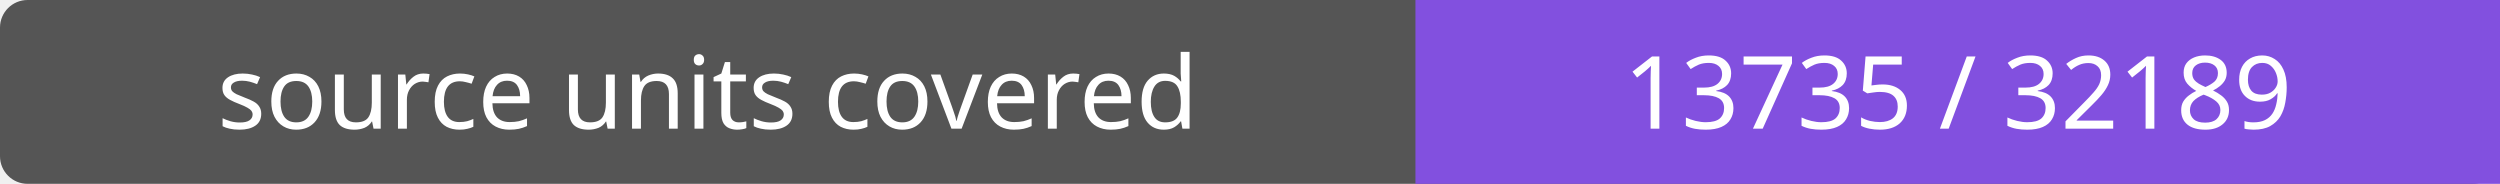
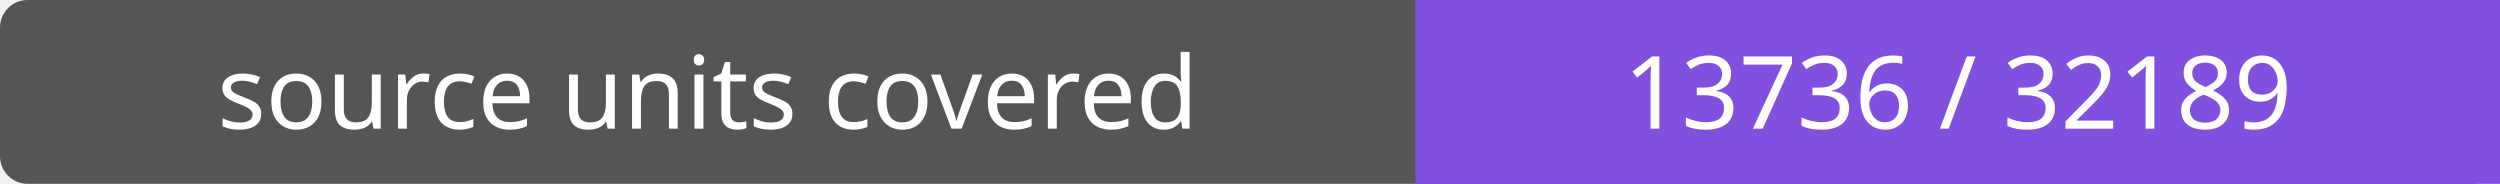
- <svg xmlns="http://www.w3.org/2000/svg" width="272" height="20" role="img" aria-label="source units covered: 13735 / 32189">
+ <svg xmlns="http://www.w3.org/2000/svg" width="272" height="20" role="img" aria-label="source units covered: 13736 / 32189">
  <rect width="272" height="20" rx="3" fill="#555" />
  <path fill="#8250df" d="M154 0h118v20H154z" />
  <g fill="#fff" text-anchor="middle" font-family="Verdana,sans-serif" font-size="11">
    <text x="77.0" y="14">source units covered</text>
-     <text x="213.0" y="14">13735 / 32189</text>
+     <text x="213.0" y="14">13736 / 32189</text>
  </g>
</svg>
